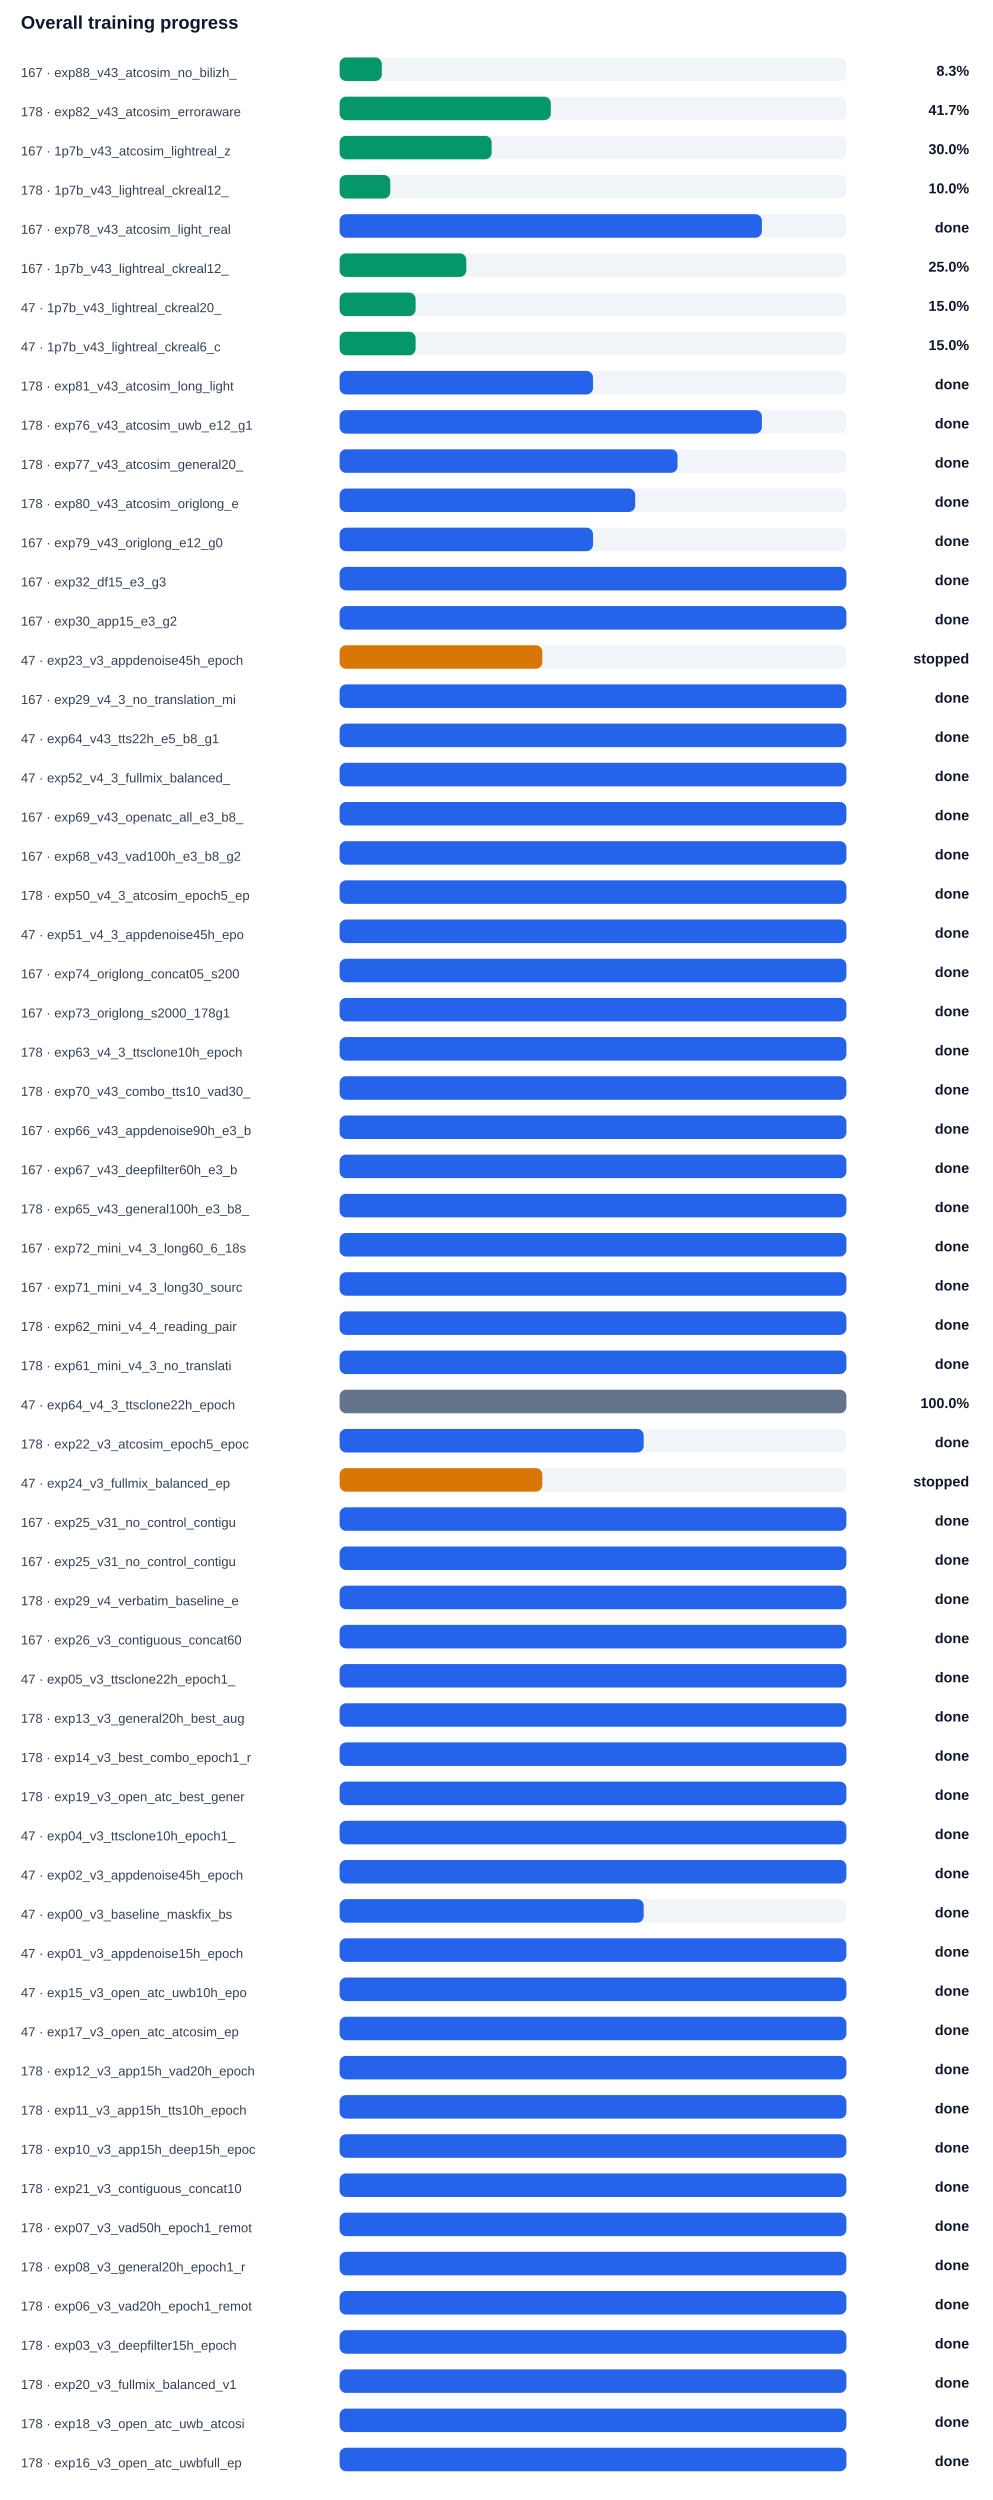
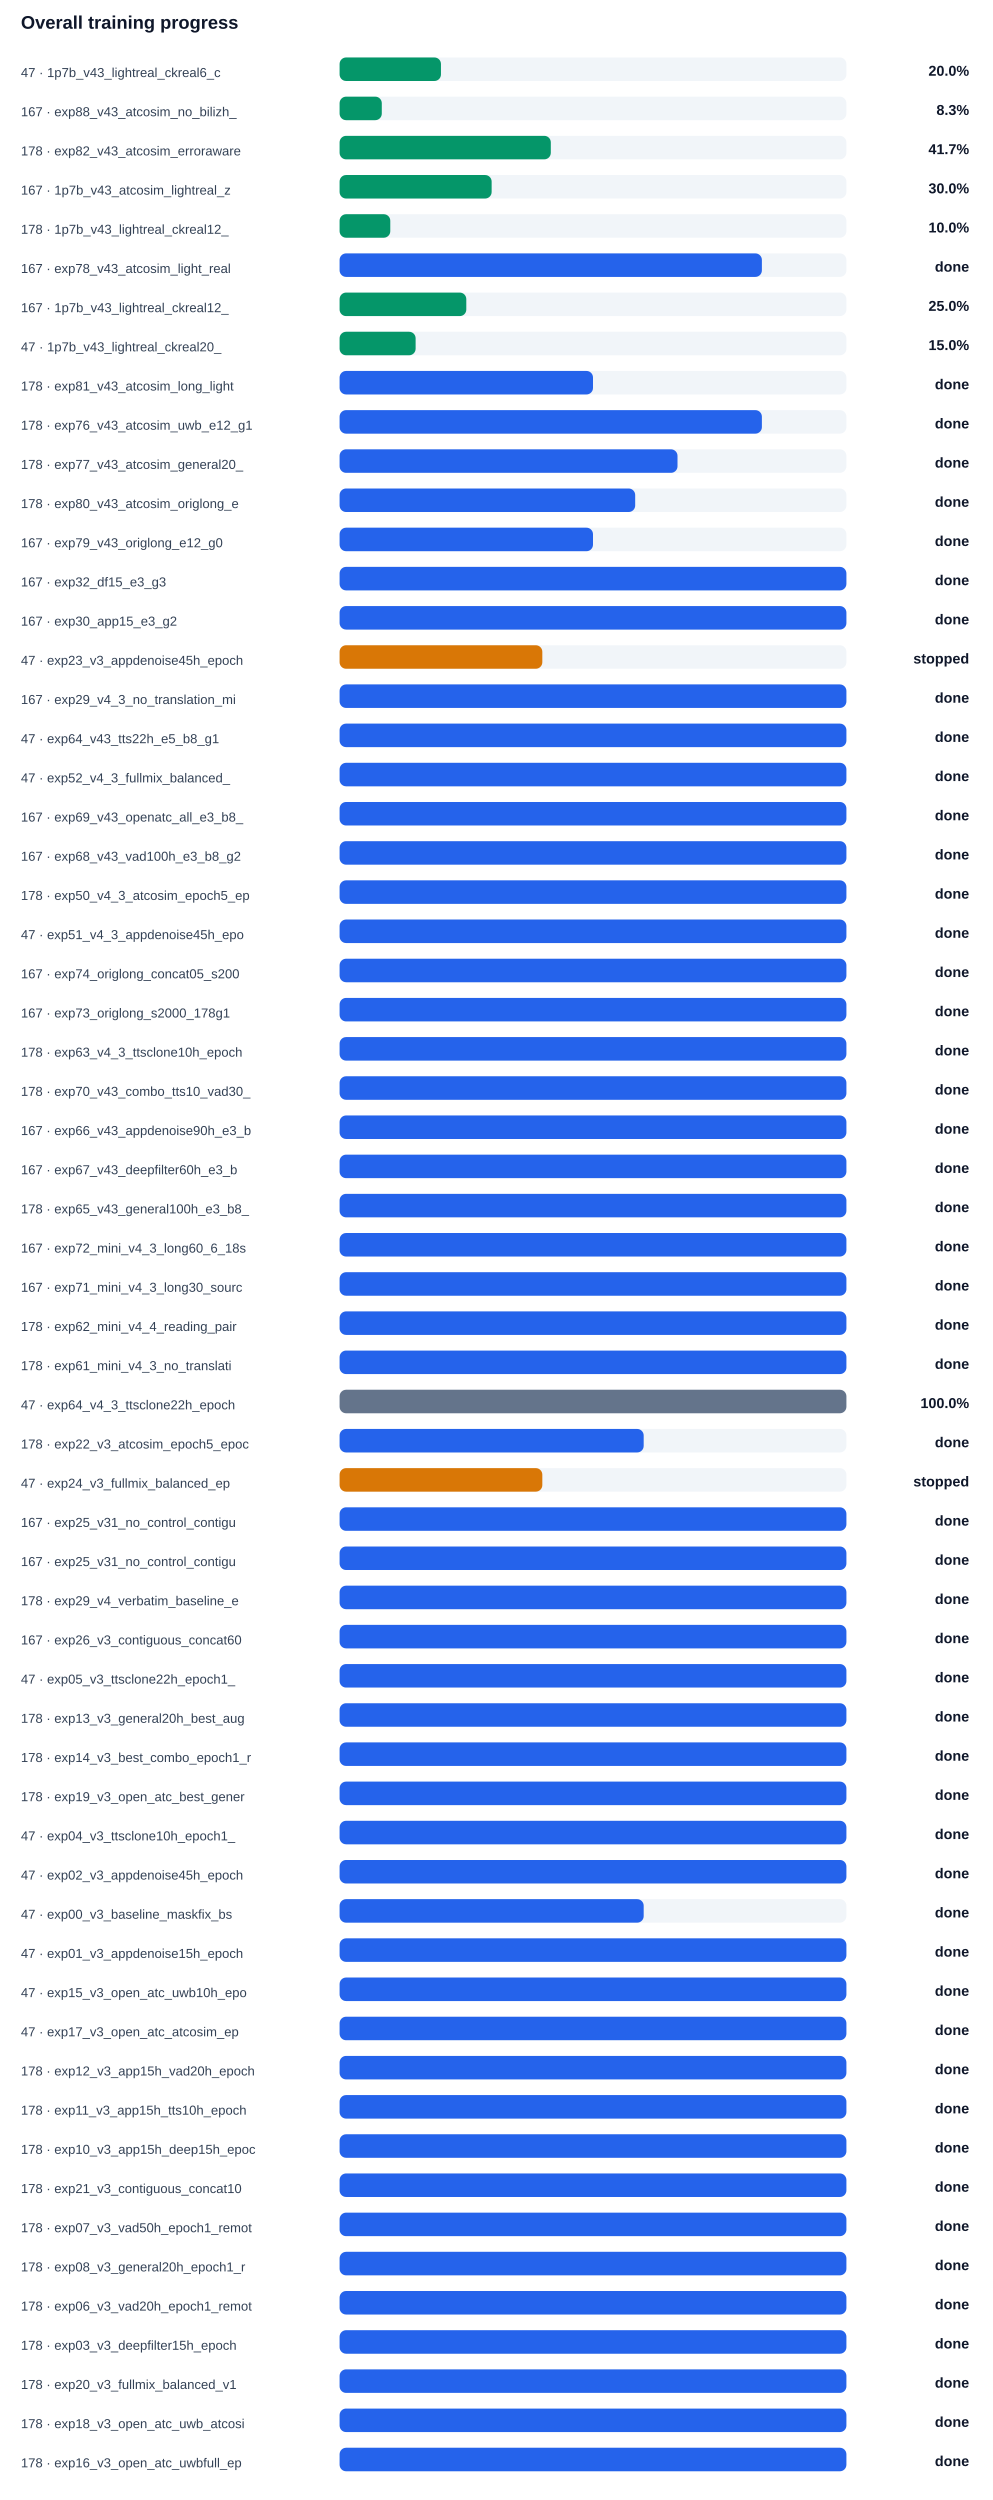
<svg xmlns="http://www.w3.org/2000/svg" width="100%" viewBox="0 0 760 1914" style="max-width:760px;background:#ffffff;border:1px solid #e5e7eb;border-radius:10px;">
  <text x="16.0" y="22.0" font-size="14" fill="#0f172a" text-anchor="start" font-family="Arial, sans-serif" font-weight="700">Overall training progress</text>
-   <text x="16.0" y="59.0" font-size="10" fill="#334155" text-anchor="start" font-family="Arial, sans-serif" font-weight="400">167 · exp88_v43_atcosim_no_bilizh_</text>
+   <text x="16.0" y="59.0" font-size="10" fill="#334155" text-anchor="start" font-family="Arial, sans-serif" font-weight="400">47 · 1p7b_v43_lightreal_ckreal6_c</text>
  <rect x="260" y="44" width="388" height="18" rx="5" fill="#f1f5f9" />
-   <rect x="260" y="44" width="32.3" height="18" rx="5" fill="#059669" />
-   <text x="742.0" y="58.0" font-size="11" fill="#0f172a" text-anchor="end" font-family="Arial, sans-serif" font-weight="700">8.3%</text>
-   <text x="16.0" y="89.0" font-size="10" fill="#334155" text-anchor="start" font-family="Arial, sans-serif" font-weight="400">178 · exp82_v43_atcosim_erroraware</text>
+   <rect x="260" y="44" width="77.6" height="18" rx="5" fill="#059669" />
+   <text x="742.0" y="58.0" font-size="11" fill="#0f172a" text-anchor="end" font-family="Arial, sans-serif" font-weight="700">20.0%</text>
+   <text x="16.0" y="89.0" font-size="10" fill="#334155" text-anchor="start" font-family="Arial, sans-serif" font-weight="400">167 · exp88_v43_atcosim_no_bilizh_</text>
  <rect x="260" y="74" width="388" height="18" rx="5" fill="#f1f5f9" />
-   <rect x="260" y="74" width="161.7" height="18" rx="5" fill="#059669" />
-   <text x="742.0" y="88.0" font-size="11" fill="#0f172a" text-anchor="end" font-family="Arial, sans-serif" font-weight="700">41.7%</text>
-   <text x="16.0" y="119.0" font-size="10" fill="#334155" text-anchor="start" font-family="Arial, sans-serif" font-weight="400">167 · 1p7b_v43_atcosim_lightreal_z</text>
+   <rect x="260" y="74" width="32.3" height="18" rx="5" fill="#059669" />
+   <text x="742.0" y="88.0" font-size="11" fill="#0f172a" text-anchor="end" font-family="Arial, sans-serif" font-weight="700">8.3%</text>
+   <text x="16.0" y="119.0" font-size="10" fill="#334155" text-anchor="start" font-family="Arial, sans-serif" font-weight="400">178 · exp82_v43_atcosim_erroraware</text>
  <rect x="260" y="104" width="388" height="18" rx="5" fill="#f1f5f9" />
-   <rect x="260" y="104" width="116.4" height="18" rx="5" fill="#059669" />
-   <text x="742.0" y="118.0" font-size="11" fill="#0f172a" text-anchor="end" font-family="Arial, sans-serif" font-weight="700">30.0%</text>
-   <text x="16.0" y="149.0" font-size="10" fill="#334155" text-anchor="start" font-family="Arial, sans-serif" font-weight="400">178 · 1p7b_v43_lightreal_ckreal12_</text>
+   <rect x="260" y="104" width="161.7" height="18" rx="5" fill="#059669" />
+   <text x="742.0" y="118.0" font-size="11" fill="#0f172a" text-anchor="end" font-family="Arial, sans-serif" font-weight="700">41.7%</text>
+   <text x="16.0" y="149.0" font-size="10" fill="#334155" text-anchor="start" font-family="Arial, sans-serif" font-weight="400">167 · 1p7b_v43_atcosim_lightreal_z</text>
  <rect x="260" y="134" width="388" height="18" rx="5" fill="#f1f5f9" />
-   <rect x="260" y="134" width="38.8" height="18" rx="5" fill="#059669" />
-   <text x="742.0" y="148.0" font-size="11" fill="#0f172a" text-anchor="end" font-family="Arial, sans-serif" font-weight="700">10.0%</text>
-   <text x="16.0" y="179.0" font-size="10" fill="#334155" text-anchor="start" font-family="Arial, sans-serif" font-weight="400">167 · exp78_v43_atcosim_light_real</text>
+   <rect x="260" y="134" width="116.4" height="18" rx="5" fill="#059669" />
+   <text x="742.0" y="148.0" font-size="11" fill="#0f172a" text-anchor="end" font-family="Arial, sans-serif" font-weight="700">30.0%</text>
+   <text x="16.0" y="179.0" font-size="10" fill="#334155" text-anchor="start" font-family="Arial, sans-serif" font-weight="400">178 · 1p7b_v43_lightreal_ckreal12_</text>
  <rect x="260" y="164" width="388" height="18" rx="5" fill="#f1f5f9" />
-   <rect x="260" y="164" width="323.3" height="18" rx="5" fill="#2563eb" />
-   <text x="742.0" y="178.0" font-size="11" fill="#0f172a" text-anchor="end" font-family="Arial, sans-serif" font-weight="700">done</text>
-   <text x="16.0" y="209.0" font-size="10" fill="#334155" text-anchor="start" font-family="Arial, sans-serif" font-weight="400">167 · 1p7b_v43_lightreal_ckreal12_</text>
+   <rect x="260" y="164" width="38.8" height="18" rx="5" fill="#059669" />
+   <text x="742.0" y="178.0" font-size="11" fill="#0f172a" text-anchor="end" font-family="Arial, sans-serif" font-weight="700">10.0%</text>
+   <text x="16.0" y="209.0" font-size="10" fill="#334155" text-anchor="start" font-family="Arial, sans-serif" font-weight="400">167 · exp78_v43_atcosim_light_real</text>
  <rect x="260" y="194" width="388" height="18" rx="5" fill="#f1f5f9" />
-   <rect x="260" y="194" width="97.0" height="18" rx="5" fill="#059669" />
-   <text x="742.0" y="208.0" font-size="11" fill="#0f172a" text-anchor="end" font-family="Arial, sans-serif" font-weight="700">25.0%</text>
-   <text x="16.0" y="239.0" font-size="10" fill="#334155" text-anchor="start" font-family="Arial, sans-serif" font-weight="400">47 · 1p7b_v43_lightreal_ckreal20_</text>
+   <rect x="260" y="194" width="323.3" height="18" rx="5" fill="#2563eb" />
+   <text x="742.0" y="208.0" font-size="11" fill="#0f172a" text-anchor="end" font-family="Arial, sans-serif" font-weight="700">done</text>
+   <text x="16.0" y="239.0" font-size="10" fill="#334155" text-anchor="start" font-family="Arial, sans-serif" font-weight="400">167 · 1p7b_v43_lightreal_ckreal12_</text>
  <rect x="260" y="224" width="388" height="18" rx="5" fill="#f1f5f9" />
-   <rect x="260" y="224" width="58.2" height="18" rx="5" fill="#059669" />
-   <text x="742.0" y="238.0" font-size="11" fill="#0f172a" text-anchor="end" font-family="Arial, sans-serif" font-weight="700">15.0%</text>
-   <text x="16.0" y="269.0" font-size="10" fill="#334155" text-anchor="start" font-family="Arial, sans-serif" font-weight="400">47 · 1p7b_v43_lightreal_ckreal6_c</text>
+   <rect x="260" y="224" width="97.0" height="18" rx="5" fill="#059669" />
+   <text x="742.0" y="238.0" font-size="11" fill="#0f172a" text-anchor="end" font-family="Arial, sans-serif" font-weight="700">25.0%</text>
+   <text x="16.0" y="269.0" font-size="10" fill="#334155" text-anchor="start" font-family="Arial, sans-serif" font-weight="400">47 · 1p7b_v43_lightreal_ckreal20_</text>
  <rect x="260" y="254" width="388" height="18" rx="5" fill="#f1f5f9" />
  <rect x="260" y="254" width="58.2" height="18" rx="5" fill="#059669" />
  <text x="742.0" y="268.0" font-size="11" fill="#0f172a" text-anchor="end" font-family="Arial, sans-serif" font-weight="700">15.0%</text>
  <text x="16.0" y="299.0" font-size="10" fill="#334155" text-anchor="start" font-family="Arial, sans-serif" font-weight="400">178 · exp81_v43_atcosim_long_light</text>
  <rect x="260" y="284" width="388" height="18" rx="5" fill="#f1f5f9" />
  <rect x="260" y="284" width="194.0" height="18" rx="5" fill="#2563eb" />
  <text x="742.0" y="298.0" font-size="11" fill="#0f172a" text-anchor="end" font-family="Arial, sans-serif" font-weight="700">done</text>
  <text x="16.0" y="329.0" font-size="10" fill="#334155" text-anchor="start" font-family="Arial, sans-serif" font-weight="400">178 · exp76_v43_atcosim_uwb_e12_g1</text>
  <rect x="260" y="314" width="388" height="18" rx="5" fill="#f1f5f9" />
  <rect x="260" y="314" width="323.3" height="18" rx="5" fill="#2563eb" />
  <text x="742.0" y="328.0" font-size="11" fill="#0f172a" text-anchor="end" font-family="Arial, sans-serif" font-weight="700">done</text>
  <text x="16.0" y="359.0" font-size="10" fill="#334155" text-anchor="start" font-family="Arial, sans-serif" font-weight="400">178 · exp77_v43_atcosim_general20_</text>
  <rect x="260" y="344" width="388" height="18" rx="5" fill="#f1f5f9" />
  <rect x="260" y="344" width="258.7" height="18" rx="5" fill="#2563eb" />
  <text x="742.0" y="358.0" font-size="11" fill="#0f172a" text-anchor="end" font-family="Arial, sans-serif" font-weight="700">done</text>
  <text x="16.0" y="389.0" font-size="10" fill="#334155" text-anchor="start" font-family="Arial, sans-serif" font-weight="400">178 · exp80_v43_atcosim_origlong_e</text>
  <rect x="260" y="374" width="388" height="18" rx="5" fill="#f1f5f9" />
  <rect x="260" y="374" width="226.3" height="18" rx="5" fill="#2563eb" />
  <text x="742.0" y="388.0" font-size="11" fill="#0f172a" text-anchor="end" font-family="Arial, sans-serif" font-weight="700">done</text>
  <text x="16.0" y="419.0" font-size="10" fill="#334155" text-anchor="start" font-family="Arial, sans-serif" font-weight="400">167 · exp79_v43_origlong_e12_g0</text>
  <rect x="260" y="404" width="388" height="18" rx="5" fill="#f1f5f9" />
  <rect x="260" y="404" width="194.0" height="18" rx="5" fill="#2563eb" />
  <text x="742.0" y="418.0" font-size="11" fill="#0f172a" text-anchor="end" font-family="Arial, sans-serif" font-weight="700">done</text>
  <text x="16.0" y="449.0" font-size="10" fill="#334155" text-anchor="start" font-family="Arial, sans-serif" font-weight="400">167 · exp32_df15_e3_g3</text>
  <rect x="260" y="434" width="388" height="18" rx="5" fill="#f1f5f9" />
  <rect x="260" y="434" width="388.0" height="18" rx="5" fill="#2563eb" />
  <text x="742.0" y="448.0" font-size="11" fill="#0f172a" text-anchor="end" font-family="Arial, sans-serif" font-weight="700">done</text>
  <text x="16.0" y="479.0" font-size="10" fill="#334155" text-anchor="start" font-family="Arial, sans-serif" font-weight="400">167 · exp30_app15_e3_g2</text>
  <rect x="260" y="464" width="388" height="18" rx="5" fill="#f1f5f9" />
  <rect x="260" y="464" width="388.0" height="18" rx="5" fill="#2563eb" />
  <text x="742.0" y="478.0" font-size="11" fill="#0f172a" text-anchor="end" font-family="Arial, sans-serif" font-weight="700">done</text>
  <text x="16.0" y="509.0" font-size="10" fill="#334155" text-anchor="start" font-family="Arial, sans-serif" font-weight="400">47 · exp23_v3_appdenoise45h_epoch</text>
  <rect x="260" y="494" width="388" height="18" rx="5" fill="#f1f5f9" />
  <rect x="260" y="494" width="155.2" height="18" rx="5" fill="#d97706" />
  <text x="742.0" y="508.0" font-size="11" fill="#0f172a" text-anchor="end" font-family="Arial, sans-serif" font-weight="700">stopped</text>
  <text x="16.0" y="539.0" font-size="10" fill="#334155" text-anchor="start" font-family="Arial, sans-serif" font-weight="400">167 · exp29_v4_3_no_translation_mi</text>
  <rect x="260" y="524" width="388" height="18" rx="5" fill="#f1f5f9" />
  <rect x="260" y="524" width="388.0" height="18" rx="5" fill="#2563eb" />
  <text x="742.0" y="538.0" font-size="11" fill="#0f172a" text-anchor="end" font-family="Arial, sans-serif" font-weight="700">done</text>
  <text x="16.0" y="569.0" font-size="10" fill="#334155" text-anchor="start" font-family="Arial, sans-serif" font-weight="400">47 · exp64_v43_tts22h_e5_b8_g1</text>
  <rect x="260" y="554" width="388" height="18" rx="5" fill="#f1f5f9" />
  <rect x="260" y="554" width="388.0" height="18" rx="5" fill="#2563eb" />
  <text x="742.0" y="568.0" font-size="11" fill="#0f172a" text-anchor="end" font-family="Arial, sans-serif" font-weight="700">done</text>
  <text x="16.0" y="599.0" font-size="10" fill="#334155" text-anchor="start" font-family="Arial, sans-serif" font-weight="400">47 · exp52_v4_3_fullmix_balanced_</text>
  <rect x="260" y="584" width="388" height="18" rx="5" fill="#f1f5f9" />
  <rect x="260" y="584" width="388.0" height="18" rx="5" fill="#2563eb" />
  <text x="742.0" y="598.0" font-size="11" fill="#0f172a" text-anchor="end" font-family="Arial, sans-serif" font-weight="700">done</text>
  <text x="16.0" y="629.0" font-size="10" fill="#334155" text-anchor="start" font-family="Arial, sans-serif" font-weight="400">167 · exp69_v43_openatc_all_e3_b8_</text>
  <rect x="260" y="614" width="388" height="18" rx="5" fill="#f1f5f9" />
  <rect x="260" y="614" width="388.0" height="18" rx="5" fill="#2563eb" />
  <text x="742.0" y="628.0" font-size="11" fill="#0f172a" text-anchor="end" font-family="Arial, sans-serif" font-weight="700">done</text>
  <text x="16.0" y="659.0" font-size="10" fill="#334155" text-anchor="start" font-family="Arial, sans-serif" font-weight="400">167 · exp68_v43_vad100h_e3_b8_g2</text>
  <rect x="260" y="644" width="388" height="18" rx="5" fill="#f1f5f9" />
  <rect x="260" y="644" width="388.0" height="18" rx="5" fill="#2563eb" />
  <text x="742.0" y="658.0" font-size="11" fill="#0f172a" text-anchor="end" font-family="Arial, sans-serif" font-weight="700">done</text>
  <text x="16.0" y="689.0" font-size="10" fill="#334155" text-anchor="start" font-family="Arial, sans-serif" font-weight="400">178 · exp50_v4_3_atcosim_epoch5_ep</text>
  <rect x="260" y="674" width="388" height="18" rx="5" fill="#f1f5f9" />
  <rect x="260" y="674" width="388.0" height="18" rx="5" fill="#2563eb" />
  <text x="742.0" y="688.0" font-size="11" fill="#0f172a" text-anchor="end" font-family="Arial, sans-serif" font-weight="700">done</text>
  <text x="16.0" y="719.0" font-size="10" fill="#334155" text-anchor="start" font-family="Arial, sans-serif" font-weight="400">47 · exp51_v4_3_appdenoise45h_epo</text>
  <rect x="260" y="704" width="388" height="18" rx="5" fill="#f1f5f9" />
  <rect x="260" y="704" width="388.0" height="18" rx="5" fill="#2563eb" />
  <text x="742.0" y="718.0" font-size="11" fill="#0f172a" text-anchor="end" font-family="Arial, sans-serif" font-weight="700">done</text>
  <text x="16.0" y="749.0" font-size="10" fill="#334155" text-anchor="start" font-family="Arial, sans-serif" font-weight="400">167 · exp74_origlong_concat05_s200</text>
  <rect x="260" y="734" width="388" height="18" rx="5" fill="#f1f5f9" />
  <rect x="260" y="734" width="388.0" height="18" rx="5" fill="#2563eb" />
  <text x="742.0" y="748.0" font-size="11" fill="#0f172a" text-anchor="end" font-family="Arial, sans-serif" font-weight="700">done</text>
  <text x="16.0" y="779.0" font-size="10" fill="#334155" text-anchor="start" font-family="Arial, sans-serif" font-weight="400">167 · exp73_origlong_s2000_178g1</text>
  <rect x="260" y="764" width="388" height="18" rx="5" fill="#f1f5f9" />
  <rect x="260" y="764" width="388.0" height="18" rx="5" fill="#2563eb" />
  <text x="742.0" y="778.0" font-size="11" fill="#0f172a" text-anchor="end" font-family="Arial, sans-serif" font-weight="700">done</text>
  <text x="16.0" y="809.0" font-size="10" fill="#334155" text-anchor="start" font-family="Arial, sans-serif" font-weight="400">178 · exp63_v4_3_ttsclone10h_epoch</text>
  <rect x="260" y="794" width="388" height="18" rx="5" fill="#f1f5f9" />
  <rect x="260" y="794" width="388.0" height="18" rx="5" fill="#2563eb" />
  <text x="742.0" y="808.0" font-size="11" fill="#0f172a" text-anchor="end" font-family="Arial, sans-serif" font-weight="700">done</text>
  <text x="16.0" y="839.0" font-size="10" fill="#334155" text-anchor="start" font-family="Arial, sans-serif" font-weight="400">178 · exp70_v43_combo_tts10_vad30_</text>
  <rect x="260" y="824" width="388" height="18" rx="5" fill="#f1f5f9" />
  <rect x="260" y="824" width="388.0" height="18" rx="5" fill="#2563eb" />
  <text x="742.0" y="838.0" font-size="11" fill="#0f172a" text-anchor="end" font-family="Arial, sans-serif" font-weight="700">done</text>
  <text x="16.0" y="869.0" font-size="10" fill="#334155" text-anchor="start" font-family="Arial, sans-serif" font-weight="400">167 · exp66_v43_appdenoise90h_e3_b</text>
  <rect x="260" y="854" width="388" height="18" rx="5" fill="#f1f5f9" />
  <rect x="260" y="854" width="388.0" height="18" rx="5" fill="#2563eb" />
  <text x="742.0" y="868.0" font-size="11" fill="#0f172a" text-anchor="end" font-family="Arial, sans-serif" font-weight="700">done</text>
  <text x="16.0" y="899.0" font-size="10" fill="#334155" text-anchor="start" font-family="Arial, sans-serif" font-weight="400">167 · exp67_v43_deepfilter60h_e3_b</text>
  <rect x="260" y="884" width="388" height="18" rx="5" fill="#f1f5f9" />
  <rect x="260" y="884" width="388.0" height="18" rx="5" fill="#2563eb" />
  <text x="742.0" y="898.0" font-size="11" fill="#0f172a" text-anchor="end" font-family="Arial, sans-serif" font-weight="700">done</text>
  <text x="16.0" y="929.0" font-size="10" fill="#334155" text-anchor="start" font-family="Arial, sans-serif" font-weight="400">178 · exp65_v43_general100h_e3_b8_</text>
  <rect x="260" y="914" width="388" height="18" rx="5" fill="#f1f5f9" />
  <rect x="260" y="914" width="388.0" height="18" rx="5" fill="#2563eb" />
  <text x="742.0" y="928.0" font-size="11" fill="#0f172a" text-anchor="end" font-family="Arial, sans-serif" font-weight="700">done</text>
  <text x="16.0" y="959.0" font-size="10" fill="#334155" text-anchor="start" font-family="Arial, sans-serif" font-weight="400">167 · exp72_mini_v4_3_long60_6_18s</text>
  <rect x="260" y="944" width="388" height="18" rx="5" fill="#f1f5f9" />
  <rect x="260" y="944" width="388.0" height="18" rx="5" fill="#2563eb" />
  <text x="742.0" y="958.0" font-size="11" fill="#0f172a" text-anchor="end" font-family="Arial, sans-serif" font-weight="700">done</text>
  <text x="16.0" y="989.0" font-size="10" fill="#334155" text-anchor="start" font-family="Arial, sans-serif" font-weight="400">167 · exp71_mini_v4_3_long30_sourc</text>
  <rect x="260" y="974" width="388" height="18" rx="5" fill="#f1f5f9" />
  <rect x="260" y="974" width="388.0" height="18" rx="5" fill="#2563eb" />
  <text x="742.0" y="988.0" font-size="11" fill="#0f172a" text-anchor="end" font-family="Arial, sans-serif" font-weight="700">done</text>
  <text x="16.0" y="1019.0" font-size="10" fill="#334155" text-anchor="start" font-family="Arial, sans-serif" font-weight="400">178 · exp62_mini_v4_4_reading_pair</text>
  <rect x="260" y="1004" width="388" height="18" rx="5" fill="#f1f5f9" />
  <rect x="260" y="1004" width="388.0" height="18" rx="5" fill="#2563eb" />
  <text x="742.0" y="1018.0" font-size="11" fill="#0f172a" text-anchor="end" font-family="Arial, sans-serif" font-weight="700">done</text>
  <text x="16.0" y="1049.0" font-size="10" fill="#334155" text-anchor="start" font-family="Arial, sans-serif" font-weight="400">178 · exp61_mini_v4_3_no_translati</text>
  <rect x="260" y="1034" width="388" height="18" rx="5" fill="#f1f5f9" />
  <rect x="260" y="1034" width="388.0" height="18" rx="5" fill="#2563eb" />
  <text x="742.0" y="1048.0" font-size="11" fill="#0f172a" text-anchor="end" font-family="Arial, sans-serif" font-weight="700">done</text>
  <text x="16.0" y="1079.0" font-size="10" fill="#334155" text-anchor="start" font-family="Arial, sans-serif" font-weight="400">47 · exp64_v4_3_ttsclone22h_epoch</text>
  <rect x="260" y="1064" width="388" height="18" rx="5" fill="#f1f5f9" />
  <rect x="260" y="1064" width="388.0" height="18" rx="5" fill="#64748b" />
  <text x="742.0" y="1078.0" font-size="11" fill="#0f172a" text-anchor="end" font-family="Arial, sans-serif" font-weight="700">100.0%</text>
  <text x="16.0" y="1109.0" font-size="10" fill="#334155" text-anchor="start" font-family="Arial, sans-serif" font-weight="400">178 · exp22_v3_atcosim_epoch5_epoc</text>
  <rect x="260" y="1094" width="388" height="18" rx="5" fill="#f1f5f9" />
  <rect x="260" y="1094" width="232.8" height="18" rx="5" fill="#2563eb" />
  <text x="742.0" y="1108.0" font-size="11" fill="#0f172a" text-anchor="end" font-family="Arial, sans-serif" font-weight="700">done</text>
  <text x="16.0" y="1139.0" font-size="10" fill="#334155" text-anchor="start" font-family="Arial, sans-serif" font-weight="400">47 · exp24_v3_fullmix_balanced_ep</text>
  <rect x="260" y="1124" width="388" height="18" rx="5" fill="#f1f5f9" />
  <rect x="260" y="1124" width="155.2" height="18" rx="5" fill="#d97706" />
  <text x="742.0" y="1138.0" font-size="11" fill="#0f172a" text-anchor="end" font-family="Arial, sans-serif" font-weight="700">stopped</text>
  <text x="16.0" y="1169.0" font-size="10" fill="#334155" text-anchor="start" font-family="Arial, sans-serif" font-weight="400">167 · exp25_v31_no_control_contigu</text>
  <rect x="260" y="1154" width="388" height="18" rx="5" fill="#f1f5f9" />
  <rect x="260" y="1154" width="388.0" height="18" rx="5" fill="#2563eb" />
  <text x="742.0" y="1168.0" font-size="11" fill="#0f172a" text-anchor="end" font-family="Arial, sans-serif" font-weight="700">done</text>
  <text x="16.0" y="1199.0" font-size="10" fill="#334155" text-anchor="start" font-family="Arial, sans-serif" font-weight="400">167 · exp25_v31_no_control_contigu</text>
  <rect x="260" y="1184" width="388" height="18" rx="5" fill="#f1f5f9" />
  <rect x="260" y="1184" width="388.0" height="18" rx="5" fill="#2563eb" />
  <text x="742.0" y="1198.0" font-size="11" fill="#0f172a" text-anchor="end" font-family="Arial, sans-serif" font-weight="700">done</text>
  <text x="16.0" y="1229.0" font-size="10" fill="#334155" text-anchor="start" font-family="Arial, sans-serif" font-weight="400">178 · exp29_v4_verbatim_baseline_e</text>
  <rect x="260" y="1214" width="388" height="18" rx="5" fill="#f1f5f9" />
  <rect x="260" y="1214" width="388.0" height="18" rx="5" fill="#2563eb" />
  <text x="742.0" y="1228.0" font-size="11" fill="#0f172a" text-anchor="end" font-family="Arial, sans-serif" font-weight="700">done</text>
  <text x="16.0" y="1259.0" font-size="10" fill="#334155" text-anchor="start" font-family="Arial, sans-serif" font-weight="400">167 · exp26_v3_contiguous_concat60</text>
  <rect x="260" y="1244" width="388" height="18" rx="5" fill="#f1f5f9" />
  <rect x="260" y="1244" width="388.0" height="18" rx="5" fill="#2563eb" />
  <text x="742.0" y="1258.0" font-size="11" fill="#0f172a" text-anchor="end" font-family="Arial, sans-serif" font-weight="700">done</text>
  <text x="16.0" y="1289.0" font-size="10" fill="#334155" text-anchor="start" font-family="Arial, sans-serif" font-weight="400">47 · exp05_v3_ttsclone22h_epoch1_</text>
  <rect x="260" y="1274" width="388" height="18" rx="5" fill="#f1f5f9" />
  <rect x="260" y="1274" width="388.0" height="18" rx="5" fill="#2563eb" />
  <text x="742.0" y="1288.0" font-size="11" fill="#0f172a" text-anchor="end" font-family="Arial, sans-serif" font-weight="700">done</text>
  <text x="16.0" y="1319.0" font-size="10" fill="#334155" text-anchor="start" font-family="Arial, sans-serif" font-weight="400">178 · exp13_v3_general20h_best_aug</text>
  <rect x="260" y="1304" width="388" height="18" rx="5" fill="#f1f5f9" />
  <rect x="260" y="1304" width="388.0" height="18" rx="5" fill="#2563eb" />
  <text x="742.0" y="1318.0" font-size="11" fill="#0f172a" text-anchor="end" font-family="Arial, sans-serif" font-weight="700">done</text>
  <text x="16.0" y="1349.0" font-size="10" fill="#334155" text-anchor="start" font-family="Arial, sans-serif" font-weight="400">178 · exp14_v3_best_combo_epoch1_r</text>
  <rect x="260" y="1334" width="388" height="18" rx="5" fill="#f1f5f9" />
  <rect x="260" y="1334" width="388.0" height="18" rx="5" fill="#2563eb" />
  <text x="742.0" y="1348.0" font-size="11" fill="#0f172a" text-anchor="end" font-family="Arial, sans-serif" font-weight="700">done</text>
  <text x="16.0" y="1379.0" font-size="10" fill="#334155" text-anchor="start" font-family="Arial, sans-serif" font-weight="400">178 · exp19_v3_open_atc_best_gener</text>
  <rect x="260" y="1364" width="388" height="18" rx="5" fill="#f1f5f9" />
  <rect x="260" y="1364" width="388.0" height="18" rx="5" fill="#2563eb" />
  <text x="742.0" y="1378.0" font-size="11" fill="#0f172a" text-anchor="end" font-family="Arial, sans-serif" font-weight="700">done</text>
  <text x="16.0" y="1409.0" font-size="10" fill="#334155" text-anchor="start" font-family="Arial, sans-serif" font-weight="400">47 · exp04_v3_ttsclone10h_epoch1_</text>
  <rect x="260" y="1394" width="388" height="18" rx="5" fill="#f1f5f9" />
  <rect x="260" y="1394" width="388.0" height="18" rx="5" fill="#2563eb" />
  <text x="742.0" y="1408.0" font-size="11" fill="#0f172a" text-anchor="end" font-family="Arial, sans-serif" font-weight="700">done</text>
  <text x="16.0" y="1439.0" font-size="10" fill="#334155" text-anchor="start" font-family="Arial, sans-serif" font-weight="400">47 · exp02_v3_appdenoise45h_epoch</text>
  <rect x="260" y="1424" width="388" height="18" rx="5" fill="#f1f5f9" />
  <rect x="260" y="1424" width="388.0" height="18" rx="5" fill="#2563eb" />
  <text x="742.0" y="1438.0" font-size="11" fill="#0f172a" text-anchor="end" font-family="Arial, sans-serif" font-weight="700">done</text>
  <text x="16.0" y="1469.0" font-size="10" fill="#334155" text-anchor="start" font-family="Arial, sans-serif" font-weight="400">47 · exp00_v3_baseline_maskfix_bs</text>
  <rect x="260" y="1454" width="388" height="18" rx="5" fill="#f1f5f9" />
  <rect x="260" y="1454" width="232.8" height="18" rx="5" fill="#2563eb" />
  <text x="742.0" y="1468.0" font-size="11" fill="#0f172a" text-anchor="end" font-family="Arial, sans-serif" font-weight="700">done</text>
  <text x="16.0" y="1499.0" font-size="10" fill="#334155" text-anchor="start" font-family="Arial, sans-serif" font-weight="400">47 · exp01_v3_appdenoise15h_epoch</text>
  <rect x="260" y="1484" width="388" height="18" rx="5" fill="#f1f5f9" />
  <rect x="260" y="1484" width="388.0" height="18" rx="5" fill="#2563eb" />
  <text x="742.0" y="1498.0" font-size="11" fill="#0f172a" text-anchor="end" font-family="Arial, sans-serif" font-weight="700">done</text>
  <text x="16.0" y="1529.0" font-size="10" fill="#334155" text-anchor="start" font-family="Arial, sans-serif" font-weight="400">47 · exp15_v3_open_atc_uwb10h_epo</text>
  <rect x="260" y="1514" width="388" height="18" rx="5" fill="#f1f5f9" />
  <rect x="260" y="1514" width="388.0" height="18" rx="5" fill="#2563eb" />
  <text x="742.0" y="1528.0" font-size="11" fill="#0f172a" text-anchor="end" font-family="Arial, sans-serif" font-weight="700">done</text>
  <text x="16.0" y="1559.0" font-size="10" fill="#334155" text-anchor="start" font-family="Arial, sans-serif" font-weight="400">47 · exp17_v3_open_atc_atcosim_ep</text>
  <rect x="260" y="1544" width="388" height="18" rx="5" fill="#f1f5f9" />
  <rect x="260" y="1544" width="388.0" height="18" rx="5" fill="#2563eb" />
  <text x="742.0" y="1558.0" font-size="11" fill="#0f172a" text-anchor="end" font-family="Arial, sans-serif" font-weight="700">done</text>
  <text x="16.0" y="1589.0" font-size="10" fill="#334155" text-anchor="start" font-family="Arial, sans-serif" font-weight="400">178 · exp12_v3_app15h_vad20h_epoch</text>
  <rect x="260" y="1574" width="388" height="18" rx="5" fill="#f1f5f9" />
  <rect x="260" y="1574" width="388.0" height="18" rx="5" fill="#2563eb" />
  <text x="742.0" y="1588.0" font-size="11" fill="#0f172a" text-anchor="end" font-family="Arial, sans-serif" font-weight="700">done</text>
  <text x="16.0" y="1619.0" font-size="10" fill="#334155" text-anchor="start" font-family="Arial, sans-serif" font-weight="400">178 · exp11_v3_app15h_tts10h_epoch</text>
  <rect x="260" y="1604" width="388" height="18" rx="5" fill="#f1f5f9" />
  <rect x="260" y="1604" width="388.0" height="18" rx="5" fill="#2563eb" />
  <text x="742.0" y="1618.0" font-size="11" fill="#0f172a" text-anchor="end" font-family="Arial, sans-serif" font-weight="700">done</text>
  <text x="16.0" y="1649.0" font-size="10" fill="#334155" text-anchor="start" font-family="Arial, sans-serif" font-weight="400">178 · exp10_v3_app15h_deep15h_epoc</text>
  <rect x="260" y="1634" width="388" height="18" rx="5" fill="#f1f5f9" />
  <rect x="260" y="1634" width="388.0" height="18" rx="5" fill="#2563eb" />
  <text x="742.0" y="1648.0" font-size="11" fill="#0f172a" text-anchor="end" font-family="Arial, sans-serif" font-weight="700">done</text>
  <text x="16.0" y="1679.0" font-size="10" fill="#334155" text-anchor="start" font-family="Arial, sans-serif" font-weight="400">178 · exp21_v3_contiguous_concat10</text>
  <rect x="260" y="1664" width="388" height="18" rx="5" fill="#f1f5f9" />
  <rect x="260" y="1664" width="388.0" height="18" rx="5" fill="#2563eb" />
  <text x="742.0" y="1678.0" font-size="11" fill="#0f172a" text-anchor="end" font-family="Arial, sans-serif" font-weight="700">done</text>
  <text x="16.0" y="1709.0" font-size="10" fill="#334155" text-anchor="start" font-family="Arial, sans-serif" font-weight="400">178 · exp07_v3_vad50h_epoch1_remot</text>
  <rect x="260" y="1694" width="388" height="18" rx="5" fill="#f1f5f9" />
  <rect x="260" y="1694" width="388.0" height="18" rx="5" fill="#2563eb" />
  <text x="742.0" y="1708.0" font-size="11" fill="#0f172a" text-anchor="end" font-family="Arial, sans-serif" font-weight="700">done</text>
  <text x="16.0" y="1739.0" font-size="10" fill="#334155" text-anchor="start" font-family="Arial, sans-serif" font-weight="400">178 · exp08_v3_general20h_epoch1_r</text>
  <rect x="260" y="1724" width="388" height="18" rx="5" fill="#f1f5f9" />
  <rect x="260" y="1724" width="388.0" height="18" rx="5" fill="#2563eb" />
  <text x="742.0" y="1738.0" font-size="11" fill="#0f172a" text-anchor="end" font-family="Arial, sans-serif" font-weight="700">done</text>
  <text x="16.0" y="1769.0" font-size="10" fill="#334155" text-anchor="start" font-family="Arial, sans-serif" font-weight="400">178 · exp06_v3_vad20h_epoch1_remot</text>
  <rect x="260" y="1754" width="388" height="18" rx="5" fill="#f1f5f9" />
  <rect x="260" y="1754" width="388.0" height="18" rx="5" fill="#2563eb" />
  <text x="742.0" y="1768.0" font-size="11" fill="#0f172a" text-anchor="end" font-family="Arial, sans-serif" font-weight="700">done</text>
  <text x="16.0" y="1799.0" font-size="10" fill="#334155" text-anchor="start" font-family="Arial, sans-serif" font-weight="400">178 · exp03_v3_deepfilter15h_epoch</text>
  <rect x="260" y="1784" width="388" height="18" rx="5" fill="#f1f5f9" />
  <rect x="260" y="1784" width="388.0" height="18" rx="5" fill="#2563eb" />
  <text x="742.0" y="1798.0" font-size="11" fill="#0f172a" text-anchor="end" font-family="Arial, sans-serif" font-weight="700">done</text>
  <text x="16.0" y="1829.0" font-size="10" fill="#334155" text-anchor="start" font-family="Arial, sans-serif" font-weight="400">178 · exp20_v3_fullmix_balanced_v1</text>
  <rect x="260" y="1814" width="388" height="18" rx="5" fill="#f1f5f9" />
  <rect x="260" y="1814" width="388.0" height="18" rx="5" fill="#2563eb" />
  <text x="742.0" y="1828.0" font-size="11" fill="#0f172a" text-anchor="end" font-family="Arial, sans-serif" font-weight="700">done</text>
  <text x="16.0" y="1859.0" font-size="10" fill="#334155" text-anchor="start" font-family="Arial, sans-serif" font-weight="400">178 · exp18_v3_open_atc_uwb_atcosi</text>
  <rect x="260" y="1844" width="388" height="18" rx="5" fill="#f1f5f9" />
  <rect x="260" y="1844" width="388.0" height="18" rx="5" fill="#2563eb" />
  <text x="742.0" y="1858.0" font-size="11" fill="#0f172a" text-anchor="end" font-family="Arial, sans-serif" font-weight="700">done</text>
  <text x="16.0" y="1889.0" font-size="10" fill="#334155" text-anchor="start" font-family="Arial, sans-serif" font-weight="400">178 · exp16_v3_open_atc_uwbfull_ep</text>
  <rect x="260" y="1874" width="388" height="18" rx="5" fill="#f1f5f9" />
  <rect x="260" y="1874" width="388.0" height="18" rx="5" fill="#2563eb" />
  <text x="742.0" y="1888.0" font-size="11" fill="#0f172a" text-anchor="end" font-family="Arial, sans-serif" font-weight="700">done</text>
</svg>
